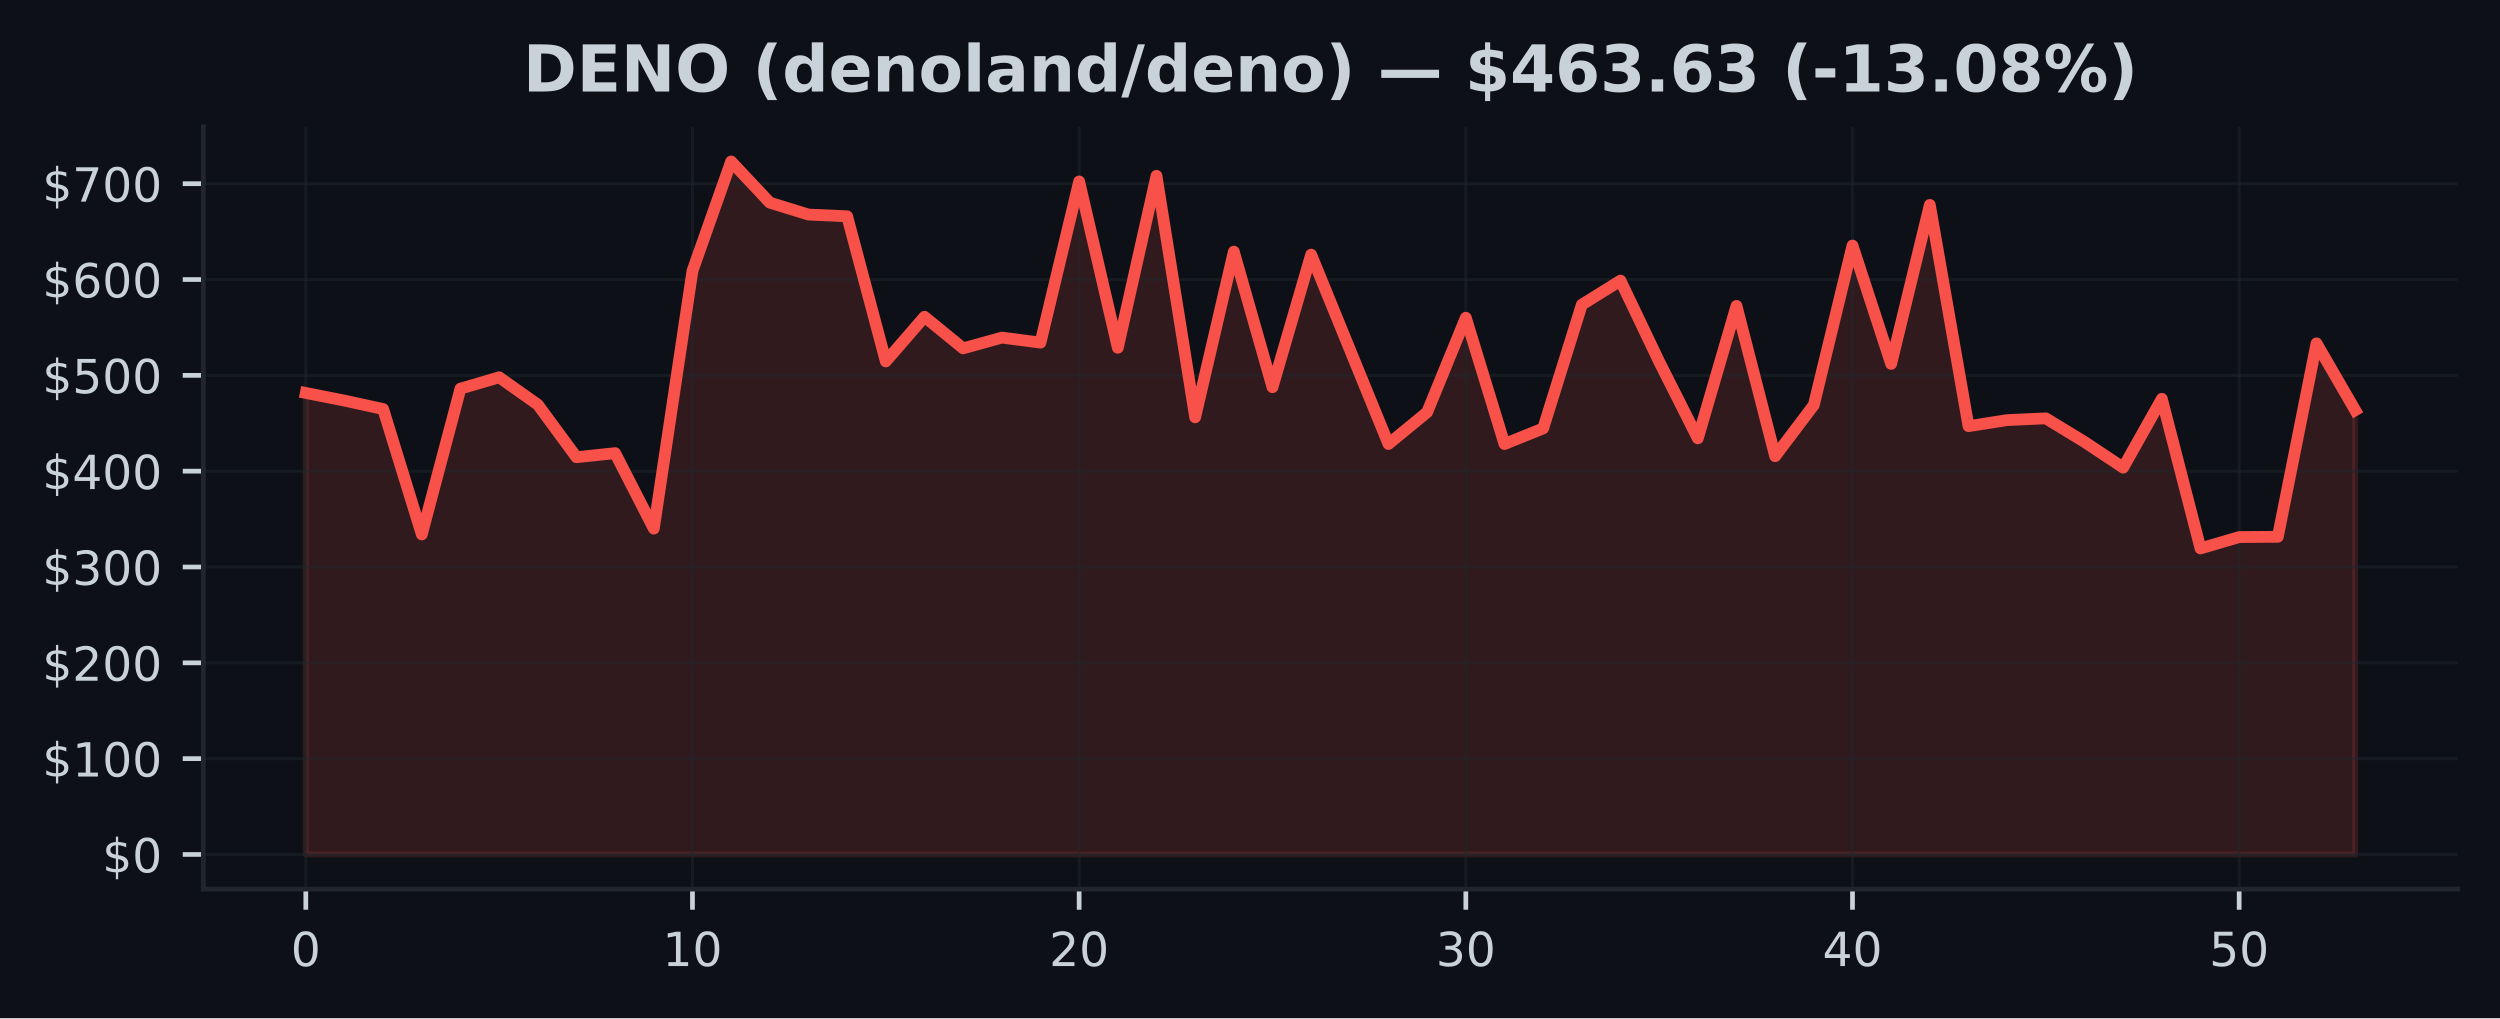
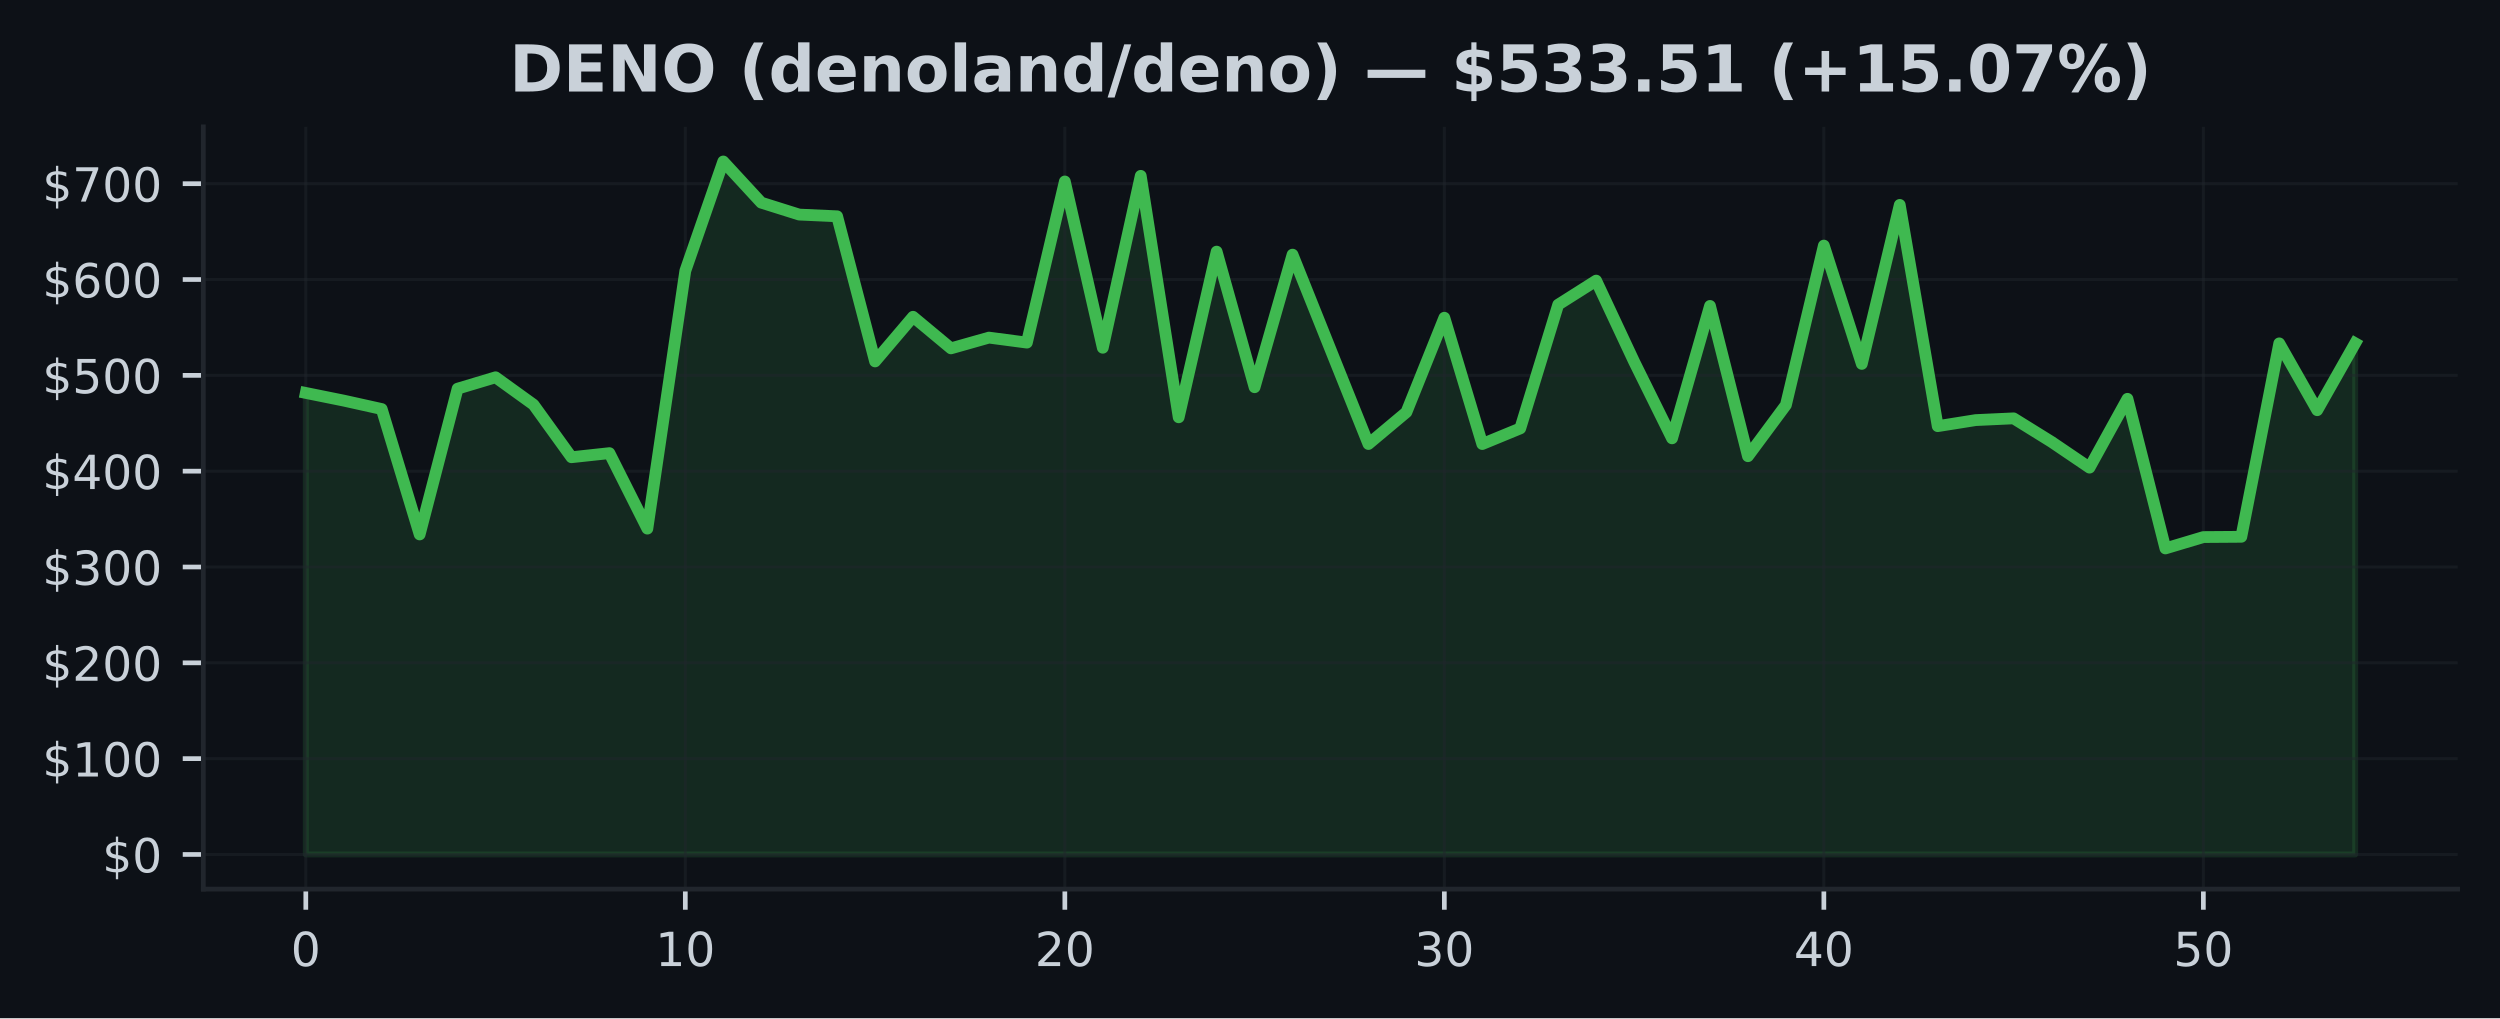
<svg xmlns="http://www.w3.org/2000/svg" xmlns:xlink="http://www.w3.org/1999/xlink" width="424.91pt" height="173.061pt" viewBox="0 0 424.91 173.061" version="1.1">
  <defs>
    <style type="text/css">*{stroke-linejoin: round; stroke-linecap: butt}</style>
  </defs>
  <g id="figure_1">
    <g id="patch_1">
      <path d="M 0 173.061  L 424.91 173.061  L 424.91 0  L 0 0  z " style="fill: #0d1117" />
    </g>
    <g id="axes_1">
      <g id="patch_2">
        <path d="M 34.56 151.118  L 417.71 151.118  L 417.71 21.558  L 34.56 21.558  z " style="fill: #0d1117" />
      </g>
      <g id="FillBetweenPolyCollection_1">
        <defs>
-           <path id="m310e0793c8" d="M 51.976 -27.832  L 51.976 -106.276  L 58.548 -104.972  L 65.12 -103.54  L 71.692 -82.226  L 78.264 -107.003  L 84.836 -108.936  L 91.408 -104.288  L 97.98 -95.346  L 104.552 -96.043  L 111.124 -83.214  L 117.696 -127.027  L 124.268 -145.613  L 130.84 -138.622  L 137.412 -136.591  L 143.984 -136.299  L 150.557 -111.633  L 157.129 -119.221  L 163.701 -113.853  L 170.273 -115.68  L 176.845 -114.828  L 183.417 -142.216  L 189.989 -113.957  L 196.561 -143.174  L 203.133 -102.136  L 209.705 -130.293  L 216.277 -107.247  L 222.849 -129.78  L 229.421 -113.674  L 235.993 -97.595  L 242.565 -102.999  L 249.137 -119.056  L 255.709 -97.591  L 262.281 -100.247  L 268.853 -121.278  L 275.425 -125.366  L 281.997 -111.6  L 288.569 -98.56  L 295.141 -121.065  L 301.713 -95.522  L 308.286 -104.226  L 314.858 -131.32  L 321.43 -111.213  L 328.002 -138.234  L 334.574 -100.63  L 341.146 -101.659  L 347.718 -101.957  L 354.29 -97.954  L 360.862 -93.581  L 367.434 -105.275  L 374.006 -79.848  L 380.578 -81.78  L 387.15 -81.827  L 393.722 -114.7  L 400.294 -103.341  L 400.294 -27.832  L 400.294 -27.832  L 393.722 -27.832  L 387.15 -27.832  L 380.578 -27.832  L 374.006 -27.832  L 367.434 -27.832  L 360.862 -27.832  L 354.29 -27.832  L 347.718 -27.832  L 341.146 -27.832  L 334.574 -27.832  L 328.002 -27.832  L 321.43 -27.832  L 314.858 -27.832  L 308.286 -27.832  L 301.713 -27.832  L 295.141 -27.832  L 288.569 -27.832  L 281.997 -27.832  L 275.425 -27.832  L 268.853 -27.832  L 262.281 -27.832  L 255.709 -27.832  L 249.137 -27.832  L 242.565 -27.832  L 235.993 -27.832  L 229.421 -27.832  L 222.849 -27.832  L 216.277 -27.832  L 209.705 -27.832  L 203.133 -27.832  L 196.561 -27.832  L 189.989 -27.832  L 183.417 -27.832  L 176.845 -27.832  L 170.273 -27.832  L 163.701 -27.832  L 157.129 -27.832  L 150.557 -27.832  L 143.984 -27.832  L 137.412 -27.832  L 130.84 -27.832  L 124.268 -27.832  L 117.696 -27.832  L 111.124 -27.832  L 104.552 -27.832  L 97.98 -27.832  L 91.408 -27.832  L 84.836 -27.832  L 78.264 -27.832  L 71.692 -27.832  L 65.12 -27.832  L 58.548 -27.832  L 51.976 -27.832  z " style="stroke: #f85149; stroke-opacity: 0.15" />
+           <path id="ma5882f5683" d="M 51.976 -27.832  L 51.976 -106.276  L 58.426 -104.972  L 64.877 -103.54  L 71.327 -82.226  L 77.777 -107.003  L 84.228 -108.936  L 90.678 -104.288  L 97.128 -95.346  L 103.579 -96.043  L 110.029 -83.214  L 116.479 -127.027  L 122.93 -145.613  L 129.38 -138.622  L 135.83 -136.591  L 142.281 -136.299  L 148.731 -111.633  L 155.181 -119.221  L 161.632 -113.853  L 168.082 -115.68  L 174.532 -114.828  L 180.983 -142.216  L 187.433 -113.957  L 193.883 -143.174  L 200.334 -102.136  L 206.784 -130.293  L 213.234 -107.247  L 219.685 -129.78  L 226.135 -113.674  L 232.585 -97.595  L 239.036 -102.999  L 245.486 -119.056  L 251.936 -97.591  L 258.387 -100.247  L 264.837 -121.278  L 271.287 -125.366  L 277.738 -111.6  L 284.188 -98.56  L 290.638 -121.065  L 297.089 -95.522  L 303.539 -104.226  L 309.989 -131.32  L 316.44 -111.213  L 322.89 -138.234  L 329.34 -100.63  L 335.791 -101.659  L 342.241 -101.957  L 348.691 -97.954  L 355.142 -93.581  L 361.592 -105.275  L 368.042 -79.848  L 374.493 -81.78  L 380.943 -81.827  L 387.393 -114.7  L 393.844 -103.341  L 400.294 -114.723  L 400.294 -27.832  L 400.294 -27.832  L 393.844 -27.832  L 387.393 -27.832  L 380.943 -27.832  L 374.493 -27.832  L 368.042 -27.832  L 361.592 -27.832  L 355.142 -27.832  L 348.691 -27.832  L 342.241 -27.832  L 335.791 -27.832  L 329.34 -27.832  L 322.89 -27.832  L 316.44 -27.832  L 309.989 -27.832  L 303.539 -27.832  L 297.089 -27.832  L 290.638 -27.832  L 284.188 -27.832  L 277.738 -27.832  L 271.287 -27.832  L 264.837 -27.832  L 258.387 -27.832  L 251.936 -27.832  L 245.486 -27.832  L 239.036 -27.832  L 232.585 -27.832  L 226.135 -27.832  L 219.685 -27.832  L 213.234 -27.832  L 206.784 -27.832  L 200.334 -27.832  L 193.883 -27.832  L 187.433 -27.832  L 180.983 -27.832  L 174.532 -27.832  L 168.082 -27.832  L 161.632 -27.832  L 155.181 -27.832  L 148.731 -27.832  L 142.281 -27.832  L 135.83 -27.832  L 129.38 -27.832  L 122.93 -27.832  L 116.479 -27.832  L 110.029 -27.832  L 103.579 -27.832  L 97.128 -27.832  L 90.678 -27.832  L 84.228 -27.832  L 77.777 -27.832  L 71.327 -27.832  L 64.877 -27.832  L 58.426 -27.832  L 51.976 -27.832  z " style="stroke: #3fb950; stroke-opacity: 0.15" />
        </defs>
-         <g clip-path="url(#p69b6b9d5f8)">
-           <use xlink:href="#m310e0793c8" x="0" y="173.061" style="fill: #f85149; fill-opacity: 0.15; stroke: #f85149; stroke-opacity: 0.15" />
+         <g clip-path="url(#p44893eb5d8)">
+           <use xlink:href="#ma5882f5683" x="0" y="173.061" style="fill: #3fb950; fill-opacity: 0.15; stroke: #3fb950; stroke-opacity: 0.15" />
        </g>
      </g>
      <g id="matplotlib.axis_1">
        <g id="xtick_1">
          <g id="line2d_1">
-             <path d="M 51.976 151.118  L 51.976 21.558  " clip-path="url(#p69b6b9d5f8)" style="fill: none; stroke: #21262d; stroke-opacity: 0.5; stroke-width: 0.5; stroke-linecap: square" />
+             <path d="M 51.976 151.118  L 51.976 21.558  " clip-path="url(#p44893eb5d8)" style="fill: none; stroke: #21262d; stroke-opacity: 0.5; stroke-width: 0.5; stroke-linecap: square" />
          </g>
          <g id="line2d_2">
            <defs>
-               <path id="mf872d7a7a7" d="M 0 0  L 0 3.5  " style="stroke: #c9d1d9; stroke-width: 0.8" />
+               <path id="mc7ab640d4f" d="M 0 0  L 0 3.5  " style="stroke: #c9d1d9; stroke-width: 0.8" />
            </defs>
            <g>
-               <use xlink:href="#mf872d7a7a7" x="51.976" y="151.118" style="fill: #c9d1d9; stroke: #c9d1d9; stroke-width: 0.8" />
+               <use xlink:href="#mc7ab640d4f" x="51.976" y="151.118" style="fill: #c9d1d9; stroke: #c9d1d9; stroke-width: 0.8" />
            </g>
          </g>
          <g id="text_1">
            <g style="fill: #c9d1d9" transform="translate(49.43091 164.197) scale(0.08 -0.08)">
              <defs>
                <path id="DejaVuSans-30" d="M 2034 4250  Q 1547 4250 1301 3770  Q 1056 3291 1056 2328  Q 1056 1369 1301 889  Q 1547 409 2034 409  Q 2525 409 2770 889  Q 3016 1369 3016 2328  Q 3016 3291 2770 3770  Q 2525 4250 2034 4250  z M 2034 4750  Q 2819 4750 3233 4129  Q 3647 3509 3647 2328  Q 3647 1150 3233 529  Q 2819 -91 2034 -91  Q 1250 -91 836 529  Q 422 1150 422 2328  Q 422 3509 836 4129  Q 1250 4750 2034 4750  z " transform="scale(0.015625)" />
              </defs>
              <use xlink:href="#DejaVuSans-30" />
            </g>
          </g>
        </g>
        <g id="xtick_2">
          <g id="line2d_3">
-             <path d="M 117.696 151.118  L 117.696 21.558  " clip-path="url(#p69b6b9d5f8)" style="fill: none; stroke: #21262d; stroke-opacity: 0.5; stroke-width: 0.5; stroke-linecap: square" />
+             <path d="M 116.479 151.118  L 116.479 21.558  " clip-path="url(#p44893eb5d8)" style="fill: none; stroke: #21262d; stroke-opacity: 0.5; stroke-width: 0.5; stroke-linecap: square" />
          </g>
          <g id="line2d_4">
            <g>
-               <use xlink:href="#mf872d7a7a7" x="117.696" y="151.118" style="fill: #c9d1d9; stroke: #c9d1d9; stroke-width: 0.8" />
+               <use xlink:href="#mc7ab640d4f" x="116.479" y="151.118" style="fill: #c9d1d9; stroke: #c9d1d9; stroke-width: 0.8" />
            </g>
          </g>
          <g id="text_2">
-             <g style="fill: #c9d1d9" transform="translate(112.6063 164.197) scale(0.08 -0.08)">
+             <g style="fill: #c9d1d9" transform="translate(111.3893 164.197) scale(0.08 -0.08)">
              <defs>
                <path id="DejaVuSans-31" d="M 794 531  L 1825 531  L 1825 4091  L 703 3866  L 703 4441  L 1819 4666  L 2450 4666  L 2450 531  L 3481 531  L 3481 0  L 794 0  L 794 531  z " transform="scale(0.015625)" />
              </defs>
              <use xlink:href="#DejaVuSans-31" />
              <use xlink:href="#DejaVuSans-30" transform="translate(63.62305 0)" />
            </g>
          </g>
        </g>
        <g id="xtick_3">
          <g id="line2d_5">
-             <path d="M 183.417 151.118  L 183.417 21.558  " clip-path="url(#p69b6b9d5f8)" style="fill: none; stroke: #21262d; stroke-opacity: 0.5; stroke-width: 0.5; stroke-linecap: square" />
+             <path d="M 180.983 151.118  L 180.983 21.558  " clip-path="url(#p44893eb5d8)" style="fill: none; stroke: #21262d; stroke-opacity: 0.5; stroke-width: 0.5; stroke-linecap: square" />
          </g>
          <g id="line2d_6">
            <g>
-               <use xlink:href="#mf872d7a7a7" x="183.417" y="151.118" style="fill: #c9d1d9; stroke: #c9d1d9; stroke-width: 0.8" />
+               <use xlink:href="#mc7ab640d4f" x="180.983" y="151.118" style="fill: #c9d1d9; stroke: #c9d1d9; stroke-width: 0.8" />
            </g>
          </g>
          <g id="text_3">
-             <g style="fill: #c9d1d9" transform="translate(178.3267 164.197) scale(0.08 -0.08)">
+             <g style="fill: #c9d1d9" transform="translate(175.8926 164.197) scale(0.08 -0.08)">
              <defs>
                <path id="DejaVuSans-32" d="M 1228 531  L 3431 531  L 3431 0  L 469 0  L 469 531  Q 828 903 1448 1529  Q 2069 2156 2228 2338  Q 2531 2678 2651 2914  Q 2772 3150 2772 3378  Q 2772 3750 2511 3984  Q 2250 4219 1831 4219  Q 1534 4219 1204 4116  Q 875 4013 500 3803  L 500 4441  Q 881 4594 1212 4672  Q 1544 4750 1819 4750  Q 2544 4750 2975 4387  Q 3406 4025 3406 3419  Q 3406 3131 3298 2873  Q 3191 2616 2906 2266  Q 2828 2175 2409 1742  Q 1991 1309 1228 531  z " transform="scale(0.015625)" />
              </defs>
              <use xlink:href="#DejaVuSans-32" />
              <use xlink:href="#DejaVuSans-30" transform="translate(63.62305 0)" />
            </g>
          </g>
        </g>
        <g id="xtick_4">
          <g id="line2d_7">
-             <path d="M 249.137 151.118  L 249.137 21.558  " clip-path="url(#p69b6b9d5f8)" style="fill: none; stroke: #21262d; stroke-opacity: 0.5; stroke-width: 0.5; stroke-linecap: square" />
+             <path d="M 245.486 151.118  L 245.486 21.558  " clip-path="url(#p44893eb5d8)" style="fill: none; stroke: #21262d; stroke-opacity: 0.5; stroke-width: 0.5; stroke-linecap: square" />
          </g>
          <g id="line2d_8">
            <g>
-               <use xlink:href="#mf872d7a7a7" x="249.137" y="151.118" style="fill: #c9d1d9; stroke: #c9d1d9; stroke-width: 0.8" />
+               <use xlink:href="#mc7ab640d4f" x="245.486" y="151.118" style="fill: #c9d1d9; stroke: #c9d1d9; stroke-width: 0.8" />
            </g>
          </g>
          <g id="text_4">
-             <g style="fill: #c9d1d9" transform="translate(244.0471 164.197) scale(0.08 -0.08)">
+             <g style="fill: #c9d1d9" transform="translate(240.396 164.197) scale(0.08 -0.08)">
              <defs>
                <path id="DejaVuSans-33" d="M 2597 2516  Q 3050 2419 3304 2112  Q 3559 1806 3559 1356  Q 3559 666 3084 287  Q 2609 -91 1734 -91  Q 1441 -91 1130 -33  Q 819 25 488 141  L 488 750  Q 750 597 1062 519  Q 1375 441 1716 441  Q 2309 441 2620 675  Q 2931 909 2931 1356  Q 2931 1769 2642 2001  Q 2353 2234 1838 2234  L 1294 2234  L 1294 2753  L 1863 2753  Q 2328 2753 2575 2939  Q 2822 3125 2822 3475  Q 2822 3834 2567 4026  Q 2313 4219 1838 4219  Q 1578 4219 1281 4162  Q 984 4106 628 3988  L 628 4550  Q 988 4650 1302 4700  Q 1616 4750 1894 4750  Q 2613 4750 3031 4423  Q 3450 4097 3450 3541  Q 3450 3153 3228 2886  Q 3006 2619 2597 2516  z " transform="scale(0.015625)" />
              </defs>
              <use xlink:href="#DejaVuSans-33" />
              <use xlink:href="#DejaVuSans-30" transform="translate(63.62305 0)" />
            </g>
          </g>
        </g>
        <g id="xtick_5">
          <g id="line2d_9">
-             <path d="M 314.858 151.118  L 314.858 21.558  " clip-path="url(#p69b6b9d5f8)" style="fill: none; stroke: #21262d; stroke-opacity: 0.5; stroke-width: 0.5; stroke-linecap: square" />
+             <path d="M 309.989 151.118  L 309.989 21.558  " clip-path="url(#p44893eb5d8)" style="fill: none; stroke: #21262d; stroke-opacity: 0.5; stroke-width: 0.5; stroke-linecap: square" />
          </g>
          <g id="line2d_10">
            <g>
-               <use xlink:href="#mf872d7a7a7" x="314.858" y="151.118" style="fill: #c9d1d9; stroke: #c9d1d9; stroke-width: 0.8" />
+               <use xlink:href="#mc7ab640d4f" x="309.989" y="151.118" style="fill: #c9d1d9; stroke: #c9d1d9; stroke-width: 0.8" />
            </g>
          </g>
          <g id="text_5">
-             <g style="fill: #c9d1d9" transform="translate(309.7676 164.197) scale(0.08 -0.08)">
+             <g style="fill: #c9d1d9" transform="translate(304.8994 164.197) scale(0.08 -0.08)">
              <defs>
                <path id="DejaVuSans-34" d="M 2419 4116  L 825 1625  L 2419 1625  L 2419 4116  z M 2253 4666  L 3047 4666  L 3047 1625  L 3713 1625  L 3713 1100  L 3047 1100  L 3047 0  L 2419 0  L 2419 1100  L 313 1100  L 313 1709  L 2253 4666  z " transform="scale(0.015625)" />
              </defs>
              <use xlink:href="#DejaVuSans-34" />
              <use xlink:href="#DejaVuSans-30" transform="translate(63.62305 0)" />
            </g>
          </g>
        </g>
        <g id="xtick_6">
          <g id="line2d_11">
-             <path d="M 380.578 151.118  L 380.578 21.558  " clip-path="url(#p69b6b9d5f8)" style="fill: none; stroke: #21262d; stroke-opacity: 0.5; stroke-width: 0.5; stroke-linecap: square" />
+             <path d="M 374.493 151.118  L 374.493 21.558  " clip-path="url(#p44893eb5d8)" style="fill: none; stroke: #21262d; stroke-opacity: 0.5; stroke-width: 0.5; stroke-linecap: square" />
          </g>
          <g id="line2d_12">
            <g>
-               <use xlink:href="#mf872d7a7a7" x="380.578" y="151.118" style="fill: #c9d1d9; stroke: #c9d1d9; stroke-width: 0.8" />
+               <use xlink:href="#mc7ab640d4f" x="374.493" y="151.118" style="fill: #c9d1d9; stroke: #c9d1d9; stroke-width: 0.8" />
            </g>
          </g>
          <g id="text_6">
-             <g style="fill: #c9d1d9" transform="translate(375.488 164.197) scale(0.08 -0.08)">
+             <g style="fill: #c9d1d9" transform="translate(369.4027 164.197) scale(0.08 -0.08)">
              <defs>
                <path id="DejaVuSans-35" d="M 691 4666  L 3169 4666  L 3169 4134  L 1269 4134  L 1269 2991  Q 1406 3038 1543 3061  Q 1681 3084 1819 3084  Q 2600 3084 3056 2656  Q 3513 2228 3513 1497  Q 3513 744 3044 326  Q 2575 -91 1722 -91  Q 1428 -91 1123 -41  Q 819 9 494 109  L 494 744  Q 775 591 1075 516  Q 1375 441 1709 441  Q 2250 441 2565 725  Q 2881 1009 2881 1497  Q 2881 1984 2565 2268  Q 2250 2553 1709 2553  Q 1456 2553 1204 2497  Q 953 2441 691 2322  L 691 4666  z " transform="scale(0.015625)" />
              </defs>
              <use xlink:href="#DejaVuSans-35" />
              <use xlink:href="#DejaVuSans-30" transform="translate(63.62305 0)" />
            </g>
          </g>
        </g>
      </g>
      <g id="matplotlib.axis_2">
        <g id="ytick_1">
          <g id="line2d_13">
-             <path d="M 34.56 145.229  L 417.71 145.229  " clip-path="url(#p69b6b9d5f8)" style="fill: none; stroke: #21262d; stroke-opacity: 0.5; stroke-width: 0.5; stroke-linecap: square" />
+             <path d="M 34.56 145.229  L 417.71 145.229  " clip-path="url(#p44893eb5d8)" style="fill: none; stroke: #21262d; stroke-opacity: 0.5; stroke-width: 0.5; stroke-linecap: square" />
          </g>
          <g id="line2d_14">
            <defs>
-               <path id="mdf03503c13" d="M 0 0  L -3.5 0  " style="stroke: #c9d1d9; stroke-width: 0.8" />
+               <path id="mabf0b1fa87" d="M 0 0  L -3.5 0  " style="stroke: #c9d1d9; stroke-width: 0.8" />
            </defs>
            <g>
-               <use xlink:href="#mdf03503c13" x="34.56" y="145.229" style="fill: #c9d1d9; stroke: #c9d1d9; stroke-width: 0.8" />
+               <use xlink:href="#mabf0b1fa87" x="34.56" y="145.229" style="fill: #c9d1d9; stroke: #c9d1d9; stroke-width: 0.8" />
            </g>
          </g>
          <g id="text_7">
            <g style="fill: #c9d1d9" transform="translate(17.38 148.2686) scale(0.08 -0.08)">
              <defs>
                <path id="DejaVuSans-24" d="M 2163 -941  L 1850 -941  L 1847 0  Q 1519 6 1191 76  Q 863 147 531 288  L 531 850  Q 850 650 1176 548  Q 1503 447 1850 444  L 1850 1869  Q 1159 1981 845 2250  Q 531 2519 531 2988  Q 531 3497 872 3790  Q 1213 4084 1850 4128  L 1850 4863  L 2163 4863  L 2163 4138  Q 2453 4125 2725 4076  Q 2997 4028 3256 3944  L 3256 3397  Q 2997 3528 2723 3600  Q 2450 3672 2163 3684  L 2163 2350  Q 2872 2241 3206 1959  Q 3541 1678 3541 1191  Q 3541 663 3186 358  Q 2831 53 2163 6  L 2163 -941  z M 1850 2406  L 1850 3688  Q 1488 3647 1297 3481  Q 1106 3316 1106 3041  Q 1106 2772 1282 2622  Q 1459 2472 1850 2406  z M 2163 1806  L 2163 453  Q 2559 506 2761 678  Q 2963 850 2963 1131  Q 2963 1406 2770 1568  Q 2578 1731 2163 1806  z " transform="scale(0.015625)" />
              </defs>
              <use xlink:href="#DejaVuSans-24" />
              <use xlink:href="#DejaVuSans-30" transform="translate(63.62305 0)" />
            </g>
          </g>
        </g>
        <g id="ytick_2">
          <g id="line2d_15">
-             <path d="M 34.56 128.943  L 417.71 128.943  " clip-path="url(#p69b6b9d5f8)" style="fill: none; stroke: #21262d; stroke-opacity: 0.5; stroke-width: 0.5; stroke-linecap: square" />
+             <path d="M 34.56 128.943  L 417.71 128.943  " clip-path="url(#p44893eb5d8)" style="fill: none; stroke: #21262d; stroke-opacity: 0.5; stroke-width: 0.5; stroke-linecap: square" />
          </g>
          <g id="line2d_16">
            <g>
-               <use xlink:href="#mdf03503c13" x="34.56" y="128.943" style="fill: #c9d1d9; stroke: #c9d1d9; stroke-width: 0.8" />
+               <use xlink:href="#mabf0b1fa87" x="34.56" y="128.943" style="fill: #c9d1d9; stroke: #c9d1d9; stroke-width: 0.8" />
            </g>
          </g>
          <g id="text_8">
            <g style="fill: #c9d1d9" transform="translate(7.2 131.9819) scale(0.08 -0.08)">
              <use xlink:href="#DejaVuSans-24" />
              <use xlink:href="#DejaVuSans-31" transform="translate(63.62305 0)" />
              <use xlink:href="#DejaVuSans-30" transform="translate(127.2461 0)" />
              <use xlink:href="#DejaVuSans-30" transform="translate(190.8691 0)" />
            </g>
          </g>
        </g>
        <g id="ytick_3">
          <g id="line2d_17">
-             <path d="M 34.56 112.656  L 417.71 112.656  " clip-path="url(#p69b6b9d5f8)" style="fill: none; stroke: #21262d; stroke-opacity: 0.5; stroke-width: 0.5; stroke-linecap: square" />
+             <path d="M 34.56 112.656  L 417.71 112.656  " clip-path="url(#p44893eb5d8)" style="fill: none; stroke: #21262d; stroke-opacity: 0.5; stroke-width: 0.5; stroke-linecap: square" />
          </g>
          <g id="line2d_18">
            <g>
-               <use xlink:href="#mdf03503c13" x="34.56" y="112.656" style="fill: #c9d1d9; stroke: #c9d1d9; stroke-width: 0.8" />
+               <use xlink:href="#mabf0b1fa87" x="34.56" y="112.656" style="fill: #c9d1d9; stroke: #c9d1d9; stroke-width: 0.8" />
            </g>
          </g>
          <g id="text_9">
            <g style="fill: #c9d1d9" transform="translate(7.2 115.6953) scale(0.08 -0.08)">
              <use xlink:href="#DejaVuSans-24" />
              <use xlink:href="#DejaVuSans-32" transform="translate(63.62305 0)" />
              <use xlink:href="#DejaVuSans-30" transform="translate(127.2461 0)" />
              <use xlink:href="#DejaVuSans-30" transform="translate(190.8691 0)" />
            </g>
          </g>
        </g>
        <g id="ytick_4">
          <g id="line2d_19">
-             <path d="M 34.56 96.369  L 417.71 96.369  " clip-path="url(#p69b6b9d5f8)" style="fill: none; stroke: #21262d; stroke-opacity: 0.5; stroke-width: 0.5; stroke-linecap: square" />
+             <path d="M 34.56 96.369  L 417.71 96.369  " clip-path="url(#p44893eb5d8)" style="fill: none; stroke: #21262d; stroke-opacity: 0.5; stroke-width: 0.5; stroke-linecap: square" />
          </g>
          <g id="line2d_20">
            <g>
-               <use xlink:href="#mdf03503c13" x="34.56" y="96.369" style="fill: #c9d1d9; stroke: #c9d1d9; stroke-width: 0.8" />
+               <use xlink:href="#mabf0b1fa87" x="34.56" y="96.369" style="fill: #c9d1d9; stroke: #c9d1d9; stroke-width: 0.8" />
            </g>
          </g>
          <g id="text_10">
            <g style="fill: #c9d1d9" transform="translate(7.2 99.40861) scale(0.08 -0.08)">
              <use xlink:href="#DejaVuSans-24" />
              <use xlink:href="#DejaVuSans-33" transform="translate(63.62305 0)" />
              <use xlink:href="#DejaVuSans-30" transform="translate(127.2461 0)" />
              <use xlink:href="#DejaVuSans-30" transform="translate(190.8691 0)" />
            </g>
          </g>
        </g>
        <g id="ytick_5">
          <g id="line2d_21">
-             <path d="M 34.56 80.083  L 417.71 80.083  " clip-path="url(#p69b6b9d5f8)" style="fill: none; stroke: #21262d; stroke-opacity: 0.5; stroke-width: 0.5; stroke-linecap: square" />
+             <path d="M 34.56 80.083  L 417.71 80.083  " clip-path="url(#p44893eb5d8)" style="fill: none; stroke: #21262d; stroke-opacity: 0.5; stroke-width: 0.5; stroke-linecap: square" />
          </g>
          <g id="line2d_22">
            <g>
-               <use xlink:href="#mdf03503c13" x="34.56" y="80.083" style="fill: #c9d1d9; stroke: #c9d1d9; stroke-width: 0.8" />
+               <use xlink:href="#mabf0b1fa87" x="34.56" y="80.083" style="fill: #c9d1d9; stroke: #c9d1d9; stroke-width: 0.8" />
            </g>
          </g>
          <g id="text_11">
            <g style="fill: #c9d1d9" transform="translate(7.2 83.12195) scale(0.08 -0.08)">
              <use xlink:href="#DejaVuSans-24" />
              <use xlink:href="#DejaVuSans-34" transform="translate(63.62305 0)" />
              <use xlink:href="#DejaVuSans-30" transform="translate(127.2461 0)" />
              <use xlink:href="#DejaVuSans-30" transform="translate(190.8691 0)" />
            </g>
          </g>
        </g>
        <g id="ytick_6">
          <g id="line2d_23">
-             <path d="M 34.56 63.796  L 417.71 63.796  " clip-path="url(#p69b6b9d5f8)" style="fill: none; stroke: #21262d; stroke-opacity: 0.5; stroke-width: 0.5; stroke-linecap: square" />
+             <path d="M 34.56 63.796  L 417.71 63.796  " clip-path="url(#p44893eb5d8)" style="fill: none; stroke: #21262d; stroke-opacity: 0.5; stroke-width: 0.5; stroke-linecap: square" />
          </g>
          <g id="line2d_24">
            <g>
-               <use xlink:href="#mdf03503c13" x="34.56" y="63.796" style="fill: #c9d1d9; stroke: #c9d1d9; stroke-width: 0.8" />
+               <use xlink:href="#mabf0b1fa87" x="34.56" y="63.796" style="fill: #c9d1d9; stroke: #c9d1d9; stroke-width: 0.8" />
            </g>
          </g>
          <g id="text_12">
            <g style="fill: #c9d1d9" transform="translate(7.2 66.8353) scale(0.08 -0.08)">
              <use xlink:href="#DejaVuSans-24" />
              <use xlink:href="#DejaVuSans-35" transform="translate(63.62305 0)" />
              <use xlink:href="#DejaVuSans-30" transform="translate(127.2461 0)" />
              <use xlink:href="#DejaVuSans-30" transform="translate(190.8691 0)" />
            </g>
          </g>
        </g>
        <g id="ytick_7">
          <g id="line2d_25">
-             <path d="M 34.56 47.509  L 417.71 47.509  " clip-path="url(#p69b6b9d5f8)" style="fill: none; stroke: #21262d; stroke-opacity: 0.5; stroke-width: 0.5; stroke-linecap: square" />
+             <path d="M 34.56 47.509  L 417.71 47.509  " clip-path="url(#p44893eb5d8)" style="fill: none; stroke: #21262d; stroke-opacity: 0.5; stroke-width: 0.5; stroke-linecap: square" />
          </g>
          <g id="line2d_26">
            <g>
-               <use xlink:href="#mdf03503c13" x="34.56" y="47.509" style="fill: #c9d1d9; stroke: #c9d1d9; stroke-width: 0.8" />
+               <use xlink:href="#mabf0b1fa87" x="34.56" y="47.509" style="fill: #c9d1d9; stroke: #c9d1d9; stroke-width: 0.8" />
            </g>
          </g>
          <g id="text_13">
            <g style="fill: #c9d1d9" transform="translate(7.2 50.54865) scale(0.08 -0.08)">
              <defs>
                <path id="DejaVuSans-36" d="M 2113 2584  Q 1688 2584 1439 2293  Q 1191 2003 1191 1497  Q 1191 994 1439 701  Q 1688 409 2113 409  Q 2538 409 2786 701  Q 3034 994 3034 1497  Q 3034 2003 2786 2293  Q 2538 2584 2113 2584  z M 3366 4563  L 3366 3988  Q 3128 4100 2886 4159  Q 2644 4219 2406 4219  Q 1781 4219 1451 3797  Q 1122 3375 1075 2522  Q 1259 2794 1537 2939  Q 1816 3084 2150 3084  Q 2853 3084 3261 2657  Q 3669 2231 3669 1497  Q 3669 778 3244 343  Q 2819 -91 2113 -91  Q 1303 -91 875 529  Q 447 1150 447 2328  Q 447 3434 972 4092  Q 1497 4750 2381 4750  Q 2619 4750 2861 4703  Q 3103 4656 3366 4563  z " transform="scale(0.015625)" />
              </defs>
              <use xlink:href="#DejaVuSans-24" />
              <use xlink:href="#DejaVuSans-36" transform="translate(63.62305 0)" />
              <use xlink:href="#DejaVuSans-30" transform="translate(127.2461 0)" />
              <use xlink:href="#DejaVuSans-30" transform="translate(190.8691 0)" />
            </g>
          </g>
        </g>
        <g id="ytick_8">
          <g id="line2d_27">
-             <path d="M 34.56 31.223  L 417.71 31.223  " clip-path="url(#p69b6b9d5f8)" style="fill: none; stroke: #21262d; stroke-opacity: 0.5; stroke-width: 0.5; stroke-linecap: square" />
+             <path d="M 34.56 31.223  L 417.71 31.223  " clip-path="url(#p44893eb5d8)" style="fill: none; stroke: #21262d; stroke-opacity: 0.5; stroke-width: 0.5; stroke-linecap: square" />
          </g>
          <g id="line2d_28">
            <g>
-               <use xlink:href="#mdf03503c13" x="34.56" y="31.223" style="fill: #c9d1d9; stroke: #c9d1d9; stroke-width: 0.8" />
+               <use xlink:href="#mabf0b1fa87" x="34.56" y="31.223" style="fill: #c9d1d9; stroke: #c9d1d9; stroke-width: 0.8" />
            </g>
          </g>
          <g id="text_14">
            <g style="fill: #c9d1d9" transform="translate(7.2 34.26199) scale(0.08 -0.08)">
              <defs>
                <path id="DejaVuSans-37" d="M 525 4666  L 3525 4666  L 3525 4397  L 1831 0  L 1172 0  L 2766 4134  L 525 4134  L 525 4666  z " transform="scale(0.015625)" />
              </defs>
              <use xlink:href="#DejaVuSans-24" />
              <use xlink:href="#DejaVuSans-37" transform="translate(63.62305 0)" />
              <use xlink:href="#DejaVuSans-30" transform="translate(127.2461 0)" />
              <use xlink:href="#DejaVuSans-30" transform="translate(190.8691 0)" />
            </g>
          </g>
        </g>
      </g>
      <g id="line2d_29">
-         <path d="M 51.976 66.785  L 58.548 68.089  L 65.12 69.521  L 71.692 90.835  L 78.264 66.058  L 84.836 64.125  L 91.408 68.773  L 97.98 77.714  L 104.552 77.017  L 111.124 89.846  L 117.696 46.034  L 124.268 27.447  L 130.84 34.439  L 137.412 36.47  L 143.984 36.762  L 150.557 61.428  L 157.129 53.84  L 163.701 59.208  L 170.273 57.381  L 176.845 58.232  L 183.417 30.845  L 189.989 59.104  L 196.561 29.887  L 203.133 70.925  L 209.705 42.768  L 216.277 65.814  L 222.849 43.281  L 229.421 59.387  L 235.993 75.465  L 242.565 70.061  L 249.137 54.004  L 255.709 75.47  L 262.281 72.814  L 268.853 51.783  L 275.425 47.695  L 281.997 61.46  L 288.569 74.501  L 295.141 51.996  L 301.713 77.539  L 308.286 68.835  L 314.858 41.741  L 321.43 61.848  L 328.002 34.827  L 334.574 72.431  L 341.146 71.402  L 347.718 71.104  L 354.29 75.107  L 360.862 79.48  L 367.434 67.786  L 374.006 93.213  L 380.578 91.281  L 387.15 91.234  L 393.722 58.361  L 400.294 69.719  " clip-path="url(#p69b6b9d5f8)" style="fill: none; stroke: #f85149; stroke-width: 2; stroke-linecap: square" />
+         <path d="M 51.976 66.785  L 58.426 68.089  L 64.877 69.521  L 71.327 90.835  L 77.777 66.058  L 84.228 64.125  L 90.678 68.773  L 97.128 77.714  L 103.579 77.017  L 110.029 89.846  L 116.479 46.034  L 122.93 27.447  L 129.38 34.439  L 135.83 36.47  L 142.281 36.762  L 148.731 61.428  L 155.181 53.84  L 161.632 59.208  L 168.082 57.381  L 174.532 58.232  L 180.983 30.845  L 187.433 59.104  L 193.883 29.887  L 200.334 70.925  L 206.784 42.768  L 213.234 65.814  L 219.685 43.281  L 226.135 59.387  L 232.585 75.465  L 239.036 70.061  L 245.486 54.004  L 251.936 75.47  L 258.387 72.814  L 264.837 51.783  L 271.287 47.695  L 277.738 61.46  L 284.188 74.501  L 290.638 51.996  L 297.089 77.539  L 303.539 68.835  L 309.989 41.741  L 316.44 61.848  L 322.89 34.827  L 329.34 72.431  L 335.791 71.402  L 342.241 71.104  L 348.691 75.107  L 355.142 79.48  L 361.592 67.786  L 368.042 93.213  L 374.493 91.281  L 380.943 91.234  L 387.393 58.361  L 393.844 69.719  L 400.294 58.338  " clip-path="url(#p44893eb5d8)" style="fill: none; stroke: #3fb950; stroke-width: 2; stroke-linecap: square" />
      </g>
      <g id="patch_3">
        <path d="M 34.56 151.118  L 34.56 21.558  " style="fill: none; stroke: #21262d; stroke-width: 0.8; stroke-linejoin: miter; stroke-linecap: square" />
      </g>
      <g id="patch_4">
        <path d="M 34.56 151.118  L 417.71 151.118  " style="fill: none; stroke: #21262d; stroke-width: 0.8; stroke-linejoin: miter; stroke-linecap: square" />
      </g>
      <g id="text_15">
-         <g style="fill: #c9d1d9" transform="translate(88.89883 15.55828) scale(0.11 -0.11)">
+         <g style="fill: #c9d1d9" transform="translate(86.5725 15.55828) scale(0.11 -0.11)">
          <defs>
            <path id="DejaVuSans-Bold-44" d="M 1791 3756  L 1791 909  L 2222 909  Q 2959 909 3348 1275  Q 3738 1641 3738 2338  Q 3738 3031 3350 3393  Q 2963 3756 2222 3756  L 1791 3756  z M 588 4666  L 1856 4666  Q 2919 4666 3439 4514  Q 3959 4363 4331 4000  Q 4659 3684 4818 3271  Q 4978 2859 4978 2338  Q 4978 1809 4818 1395  Q 4659 981 4331 666  Q 3956 303 3431 151  Q 2906 0 1856 0  L 588 0  L 588 4666  z " transform="scale(0.015625)" />
            <path id="DejaVuSans-Bold-45" d="M 588 4666  L 3834 4666  L 3834 3756  L 1791 3756  L 1791 2888  L 3713 2888  L 3713 1978  L 1791 1978  L 1791 909  L 3903 909  L 3903 0  L 588 0  L 588 4666  z " transform="scale(0.015625)" />
            <path id="DejaVuSans-Bold-4e" d="M 588 4666  L 1931 4666  L 3628 1466  L 3628 4666  L 4769 4666  L 4769 0  L 3425 0  L 1728 3200  L 1728 0  L 588 0  L 588 4666  z " transform="scale(0.015625)" />
            <path id="DejaVuSans-Bold-4f" d="M 2719 3878  Q 2169 3878 1866 3472  Q 1563 3066 1563 2328  Q 1563 1594 1866 1187  Q 2169 781 2719 781  Q 3272 781 3575 1187  Q 3878 1594 3878 2328  Q 3878 3066 3575 3472  Q 3272 3878 2719 3878  z M 2719 4750  Q 3844 4750 4481 4106  Q 5119 3463 5119 2328  Q 5119 1197 4481 553  Q 3844 -91 2719 -91  Q 1597 -91 958 553  Q 319 1197 319 2328  Q 319 3463 958 4106  Q 1597 4750 2719 4750  z " transform="scale(0.015625)" />
            <path id="DejaVuSans-Bold-20" transform="scale(0.015625)" />
            <path id="DejaVuSans-Bold-28" d="M 2413 -844  L 1484 -844  Q 1006 -72 778 623  Q 550 1319 550 2003  Q 550 2688 779 3389  Q 1009 4091 1484 4856  L 2413 4856  Q 2013 4116 1813 3408  Q 1613 2700 1613 2009  Q 1613 1319 1811 609  Q 2009 -100 2413 -844  z " transform="scale(0.015625)" />
            <path id="DejaVuSans-Bold-64" d="M 2919 2988  L 2919 4863  L 4044 4863  L 4044 0  L 2919 0  L 2919 506  Q 2688 197 2409 53  Q 2131 -91 1766 -91  Q 1119 -91 703 423  Q 288 938 288 1747  Q 288 2556 703 3070  Q 1119 3584 1766 3584  Q 2128 3584 2408 3439  Q 2688 3294 2919 2988  z M 2181 722  Q 2541 722 2730 984  Q 2919 1247 2919 1747  Q 2919 2247 2730 2509  Q 2541 2772 2181 2772  Q 1825 2772 1636 2509  Q 1447 2247 1447 1747  Q 1447 1247 1636 984  Q 1825 722 2181 722  z " transform="scale(0.015625)" />
            <path id="DejaVuSans-Bold-65" d="M 4031 1759  L 4031 1441  L 1416 1441  Q 1456 1047 1700 850  Q 1944 653 2381 653  Q 2734 653 3104 758  Q 3475 863 3866 1075  L 3866 213  Q 3469 63 3072 -14  Q 2675 -91 2278 -91  Q 1328 -91 801 392  Q 275 875 275 1747  Q 275 2603 792 3093  Q 1309 3584 2216 3584  Q 3041 3584 3536 3087  Q 4031 2591 4031 1759  z M 2881 2131  Q 2881 2450 2695 2645  Q 2509 2841 2209 2841  Q 1884 2841 1681 2658  Q 1478 2475 1428 2131  L 2881 2131  z " transform="scale(0.015625)" />
            <path id="DejaVuSans-Bold-6e" d="M 4056 2131  L 4056 0  L 2931 0  L 2931 347  L 2931 1631  Q 2931 2084 2911 2256  Q 2891 2428 2841 2509  Q 2775 2619 2662 2680  Q 2550 2741 2406 2741  Q 2056 2741 1856 2470  Q 1656 2200 1656 1722  L 1656 0  L 538 0  L 538 3500  L 1656 3500  L 1656 2988  Q 1909 3294 2193 3439  Q 2478 3584 2822 3584  Q 3428 3584 3742 3212  Q 4056 2841 4056 2131  z " transform="scale(0.015625)" />
            <path id="DejaVuSans-Bold-6f" d="M 2203 2784  Q 1831 2784 1636 2517  Q 1441 2250 1441 1747  Q 1441 1244 1636 976  Q 1831 709 2203 709  Q 2569 709 2762 976  Q 2956 1244 2956 1747  Q 2956 2250 2762 2517  Q 2569 2784 2203 2784  z M 2203 3584  Q 3106 3584 3614 3096  Q 4122 2609 4122 1747  Q 4122 884 3614 396  Q 3106 -91 2203 -91  Q 1297 -91 786 396  Q 275 884 275 1747  Q 275 2609 786 3096  Q 1297 3584 2203 3584  z " transform="scale(0.015625)" />
            <path id="DejaVuSans-Bold-6c" d="M 538 4863  L 1656 4863  L 1656 0  L 538 0  L 538 4863  z " transform="scale(0.015625)" />
            <path id="DejaVuSans-Bold-61" d="M 2106 1575  Q 1756 1575 1579 1456  Q 1403 1338 1403 1106  Q 1403 894 1545 773  Q 1688 653 1941 653  Q 2256 653 2472 879  Q 2688 1106 2688 1447  L 2688 1575  L 2106 1575  z M 3816 1997  L 3816 0  L 2688 0  L 2688 519  Q 2463 200 2181 54  Q 1900 -91 1497 -91  Q 953 -91 614 226  Q 275 544 275 1050  Q 275 1666 698 1953  Q 1122 2241 2028 2241  L 2688 2241  L 2688 2328  Q 2688 2594 2478 2717  Q 2269 2841 1825 2841  Q 1466 2841 1156 2769  Q 847 2697 581 2553  L 581 3406  Q 941 3494 1303 3539  Q 1666 3584 2028 3584  Q 2975 3584 3395 3211  Q 3816 2838 3816 1997  z " transform="scale(0.015625)" />
            <path id="DejaVuSans-Bold-2f" d="M 1644 4666  L 2338 4666  L 691 -594  L 0 -594  L 1644 4666  z " transform="scale(0.015625)" />
            <path id="DejaVuSans-Bold-29" d="M 513 -844  Q 913 -100 1113 609  Q 1313 1319 1313 2009  Q 1313 2700 1113 3408  Q 913 4116 513 4856  L 1441 4856  Q 1916 4091 2145 3389  Q 2375 2688 2375 2003  Q 2375 1319 2147 623  Q 1919 -72 1441 -844  L 513 -844  z " transform="scale(0.015625)" />
            <path id="DejaVuSans-Bold-2014" d="M 344 2156  L 6056 2156  L 6056 1350  L 344 1350  L 344 2156  z " transform="scale(0.015625)" />
            <path id="DejaVuSans-Bold-24" d="M 2484 -941  L 1978 -941  L 1975 0  Q 1584 16 1218 87  Q 853 159 506 288  L 506 1106  Q 866 922 1233 823  Q 1600 725 1978 713  L 1978 1684  L 1875 1703  Q 1128 1834 814 2115  Q 500 2397 500 2925  Q 500 3484 883 3798  Q 1266 4113 1975 4141  L 1978 4863  L 2484 4863  L 2484 4153  Q 2797 4128 3109 4075  Q 3422 4022 3738 3938  L 3738 3144  Q 3425 3275 3112 3348  Q 2800 3422 2484 3438  L 2484 2541  L 2584 2522  Q 3378 2397 3698 2105  Q 4019 1813 4019 1241  Q 4019 666 3637 358  Q 3256 50 2484 6  L 2484 -941  z M 1978 2613  L 1978 3428  Q 1756 3416 1623 3308  Q 1491 3200 1491 3034  Q 1491 2850 1612 2745  Q 1734 2641 1978 2613  z M 2484 1594  L 2484 725  Q 2756 728 2892 831  Q 3028 934 3028 1141  Q 3028 1353 2903 1458  Q 2778 1563 2484 1594  z " transform="scale(0.015625)" />
-             <path id="DejaVuSans-Bold-34" d="M 2356 3675  L 1038 1722  L 2356 1722  L 2356 3675  z M 2156 4666  L 3494 4666  L 3494 1722  L 4159 1722  L 4159 850  L 3494 850  L 3494 0  L 2356 0  L 2356 850  L 288 850  L 288 1881  L 2156 4666  z " transform="scale(0.015625)" />
-             <path id="DejaVuSans-Bold-36" d="M 2316 2303  Q 2000 2303 1842 2098  Q 1684 1894 1684 1484  Q 1684 1075 1842 870  Q 2000 666 2316 666  Q 2634 666 2792 870  Q 2950 1075 2950 1484  Q 2950 1894 2792 2098  Q 2634 2303 2316 2303  z M 3803 4544  L 3803 3681  Q 3506 3822 3243 3889  Q 2981 3956 2731 3956  Q 2194 3956 1894 3657  Q 1594 3359 1544 2772  Q 1750 2925 1990 3001  Q 2231 3078 2516 3078  Q 3231 3078 3670 2659  Q 4109 2241 4109 1563  Q 4109 813 3618 361  Q 3128 -91 2303 -91  Q 1394 -91 895 523  Q 397 1138 397 2266  Q 397 3422 980 4083  Q 1563 4744 2578 4744  Q 2900 4744 3203 4694  Q 3506 4644 3803 4544  z " transform="scale(0.015625)" />
+             <path id="DejaVuSans-Bold-35" d="M 678 4666  L 3669 4666  L 3669 3781  L 1638 3781  L 1638 3059  Q 1775 3097 1914 3117  Q 2053 3138 2203 3138  Q 3056 3138 3531 2711  Q 4006 2284 4006 1522  Q 4006 766 3489 337  Q 2972 -91 2053 -91  Q 1656 -91 1267 -14  Q 878 63 494 219  L 494 1166  Q 875 947 1217 837  Q 1559 728 1863 728  Q 2300 728 2551 942  Q 2803 1156 2803 1522  Q 2803 1891 2551 2103  Q 2300 2316 1863 2316  Q 1603 2316 1309 2248  Q 1016 2181 678 2041  L 678 4666  z " transform="scale(0.015625)" />
            <path id="DejaVuSans-Bold-33" d="M 2981 2516  Q 3453 2394 3698 2092  Q 3944 1791 3944 1325  Q 3944 631 3412 270  Q 2881 -91 1863 -91  Q 1503 -91 1142 -33  Q 781 25 428 141  L 428 1069  Q 766 900 1098 814  Q 1431 728 1753 728  Q 2231 728 2486 893  Q 2741 1059 2741 1369  Q 2741 1688 2480 1852  Q 2219 2016 1709 2016  L 1228 2016  L 1228 2791  L 1734 2791  Q 2188 2791 2409 2933  Q 2631 3075 2631 3366  Q 2631 3634 2415 3781  Q 2200 3928 1806 3928  Q 1516 3928 1219 3862  Q 922 3797 628 3669  L 628 4550  Q 984 4650 1334 4700  Q 1684 4750 2022 4750  Q 2931 4750 3382 4451  Q 3834 4153 3834 3553  Q 3834 3144 3618 2883  Q 3403 2622 2981 2516  z " transform="scale(0.015625)" />
            <path id="DejaVuSans-Bold-2e" d="M 653 1209  L 1778 1209  L 1778 0  L 653 0  L 653 1209  z " transform="scale(0.015625)" />
-             <path id="DejaVuSans-Bold-2d" d="M 347 2297  L 2309 2297  L 2309 1388  L 347 1388  L 347 2297  z " transform="scale(0.015625)" />
            <path id="DejaVuSans-Bold-31" d="M 750 831  L 1813 831  L 1813 3847  L 722 3622  L 722 4441  L 1806 4666  L 2950 4666  L 2950 831  L 4013 831  L 4013 0  L 750 0  L 750 831  z " transform="scale(0.015625)" />
+             <path id="DejaVuSans-Bold-2b" d="M 3053 4013  L 3053 2375  L 4684 2375  L 4684 1638  L 3053 1638  L 3053 0  L 2309 0  L 2309 1638  L 678 1638  L 678 2375  L 2309 2375  L 2309 4013  L 3053 4013  z " transform="scale(0.015625)" />
            <path id="DejaVuSans-Bold-30" d="M 2944 2338  Q 2944 3213 2780 3570  Q 2616 3928 2228 3928  Q 1841 3928 1675 3570  Q 1509 3213 1509 2338  Q 1509 1453 1675 1090  Q 1841 728 2228 728  Q 2613 728 2778 1090  Q 2944 1453 2944 2338  z M 4147 2328  Q 4147 1169 3647 539  Q 3147 -91 2228 -91  Q 1306 -91 806 539  Q 306 1169 306 2328  Q 306 3491 806 4120  Q 1306 4750 2228 4750  Q 3147 4750 3647 4120  Q 4147 3491 4147 2328  z " transform="scale(0.015625)" />
-             <path id="DejaVuSans-Bold-38" d="M 2228 2088  Q 1891 2088 1709 1903  Q 1528 1719 1528 1375  Q 1528 1031 1709 848  Q 1891 666 2228 666  Q 2563 666 2741 848  Q 2919 1031 2919 1375  Q 2919 1722 2741 1905  Q 2563 2088 2228 2088  z M 1350 2484  Q 925 2613 709 2878  Q 494 3144 494 3541  Q 494 4131 934 4440  Q 1375 4750 2228 4750  Q 3075 4750 3515 4442  Q 3956 4134 3956 3541  Q 3956 3144 3739 2878  Q 3522 2613 3097 2484  Q 3572 2353 3814 2058  Q 4056 1763 4056 1313  Q 4056 619 3595 264  Q 3134 -91 2228 -91  Q 1319 -91 855 264  Q 391 619 391 1313  Q 391 1763 633 2058  Q 875 2353 1350 2484  z M 1631 3419  Q 1631 3141 1786 2991  Q 1941 2841 2228 2841  Q 2509 2841 2662 2991  Q 2816 3141 2816 3419  Q 2816 3697 2662 3845  Q 2509 3994 2228 3994  Q 1941 3994 1786 3844  Q 1631 3694 1631 3419  z " transform="scale(0.015625)" />
+             <path id="DejaVuSans-Bold-37" d="M 428 4666  L 3944 4666  L 3944 3988  L 2125 0  L 953 0  L 2675 3781  L 428 3781  L 428 4666  z " transform="scale(0.015625)" />
            <path id="DejaVuSans-Bold-25" d="M 4959 1925  Q 4738 1925 4616 1733  Q 4494 1541 4494 1184  Q 4494 825 4614 633  Q 4734 441 4959 441  Q 5184 441 5303 633  Q 5422 825 5422 1184  Q 5422 1541 5301 1733  Q 5181 1925 4959 1925  z M 4959 2450  Q 5541 2450 5875 2112  Q 6209 1775 6209 1184  Q 6209 594 5875 251  Q 5541 -91 4959 -91  Q 4378 -91 4042 251  Q 3706 594 3706 1184  Q 3706 1772 4042 2111  Q 4378 2450 4959 2450  z M 2094 -91  L 1403 -91  L 4319 4750  L 5013 4750  L 2094 -91  z M 1453 4750  Q 2034 4750 2367 4411  Q 2700 4072 2700 3481  Q 2700 2891 2367 2550  Q 2034 2209 1453 2209  Q 872 2209 539 2550  Q 206 2891 206 3481  Q 206 4072 539 4411  Q 872 4750 1453 4750  z M 1453 4225  Q 1228 4225 1106 4031  Q 984 3838 984 3481  Q 984 3122 1106 2926  Q 1228 2731 1453 2731  Q 1678 2731 1798 2926  Q 1919 3122 1919 3481  Q 1919 3838 1797 4031  Q 1675 4225 1453 4225  z " transform="scale(0.015625)" />
          </defs>
          <use xlink:href="#DejaVuSans-Bold-44" />
          <use xlink:href="#DejaVuSans-Bold-45" transform="translate(83.00781 0)" />
          <use xlink:href="#DejaVuSans-Bold-4e" transform="translate(151.3184 0)" />
          <use xlink:href="#DejaVuSans-Bold-4f" transform="translate(235.0098 0)" />
          <use xlink:href="#DejaVuSans-Bold-20" transform="translate(320.0195 0)" />
          <use xlink:href="#DejaVuSans-Bold-28" transform="translate(354.834 0)" />
          <use xlink:href="#DejaVuSans-Bold-64" transform="translate(400.5371 0)" />
          <use xlink:href="#DejaVuSans-Bold-65" transform="translate(472.1191 0)" />
          <use xlink:href="#DejaVuSans-Bold-6e" transform="translate(539.9414 0)" />
          <use xlink:href="#DejaVuSans-Bold-6f" transform="translate(611.1328 0)" />
          <use xlink:href="#DejaVuSans-Bold-6c" transform="translate(679.834 0)" />
          <use xlink:href="#DejaVuSans-Bold-61" transform="translate(714.1113 0)" />
          <use xlink:href="#DejaVuSans-Bold-6e" transform="translate(781.5918 0)" />
          <use xlink:href="#DejaVuSans-Bold-64" transform="translate(852.7832 0)" />
          <use xlink:href="#DejaVuSans-Bold-2f" transform="translate(924.3652 0)" />
          <use xlink:href="#DejaVuSans-Bold-64" transform="translate(960.8887 0)" />
          <use xlink:href="#DejaVuSans-Bold-65" transform="translate(1032.471 0)" />
          <use xlink:href="#DejaVuSans-Bold-6e" transform="translate(1100.293 0)" />
          <use xlink:href="#DejaVuSans-Bold-6f" transform="translate(1171.484 0)" />
          <use xlink:href="#DejaVuSans-Bold-29" transform="translate(1240.186 0)" />
          <use xlink:href="#DejaVuSans-Bold-20" transform="translate(1285.889 0)" />
          <use xlink:href="#DejaVuSans-Bold-2014" transform="translate(1320.703 0)" />
          <use xlink:href="#DejaVuSans-Bold-20" transform="translate(1420.703 0)" />
          <use xlink:href="#DejaVuSans-Bold-24" transform="translate(1455.518 0)" />
-           <use xlink:href="#DejaVuSans-Bold-34" transform="translate(1525.098 0)" />
-           <use xlink:href="#DejaVuSans-Bold-36" transform="translate(1594.678 0)" />
+           <use xlink:href="#DejaVuSans-Bold-35" transform="translate(1525.098 0)" />
+           <use xlink:href="#DejaVuSans-Bold-33" transform="translate(1594.678 0)" />
          <use xlink:href="#DejaVuSans-Bold-33" transform="translate(1664.258 0)" />
          <use xlink:href="#DejaVuSans-Bold-2e" transform="translate(1733.838 0)" />
-           <use xlink:href="#DejaVuSans-Bold-36" transform="translate(1771.826 0)" />
-           <use xlink:href="#DejaVuSans-Bold-33" transform="translate(1841.406 0)" />
+           <use xlink:href="#DejaVuSans-Bold-35" transform="translate(1771.826 0)" />
+           <use xlink:href="#DejaVuSans-Bold-31" transform="translate(1841.406 0)" />
          <use xlink:href="#DejaVuSans-Bold-20" transform="translate(1910.986 0)" />
          <use xlink:href="#DejaVuSans-Bold-28" transform="translate(1945.801 0)" />
-           <use xlink:href="#DejaVuSans-Bold-2d" transform="translate(1991.504 0)" />
-           <use xlink:href="#DejaVuSans-Bold-31" transform="translate(2033.008 0)" />
-           <use xlink:href="#DejaVuSans-Bold-33" transform="translate(2102.588 0)" />
-           <use xlink:href="#DejaVuSans-Bold-2e" transform="translate(2172.168 0)" />
-           <use xlink:href="#DejaVuSans-Bold-30" transform="translate(2210.156 0)" />
-           <use xlink:href="#DejaVuSans-Bold-38" transform="translate(2279.736 0)" />
-           <use xlink:href="#DejaVuSans-Bold-25" transform="translate(2349.316 0)" />
-           <use xlink:href="#DejaVuSans-Bold-29" transform="translate(2449.512 0)" />
+           <use xlink:href="#DejaVuSans-Bold-2b" transform="translate(1991.504 0)" />
+           <use xlink:href="#DejaVuSans-Bold-31" transform="translate(2075.293 0)" />
+           <use xlink:href="#DejaVuSans-Bold-35" transform="translate(2144.873 0)" />
+           <use xlink:href="#DejaVuSans-Bold-2e" transform="translate(2214.453 0)" />
+           <use xlink:href="#DejaVuSans-Bold-30" transform="translate(2252.441 0)" />
+           <use xlink:href="#DejaVuSans-Bold-37" transform="translate(2322.021 0)" />
+           <use xlink:href="#DejaVuSans-Bold-25" transform="translate(2391.602 0)" />
+           <use xlink:href="#DejaVuSans-Bold-29" transform="translate(2491.797 0)" />
        </g>
      </g>
    </g>
  </g>
  <defs>
-     <clipPath id="p69b6b9d5f8">
+     <clipPath id="p44893eb5d8">
      <rect x="34.56" y="21.558" width="383.15" height="129.56" />
    </clipPath>
  </defs>
</svg>
